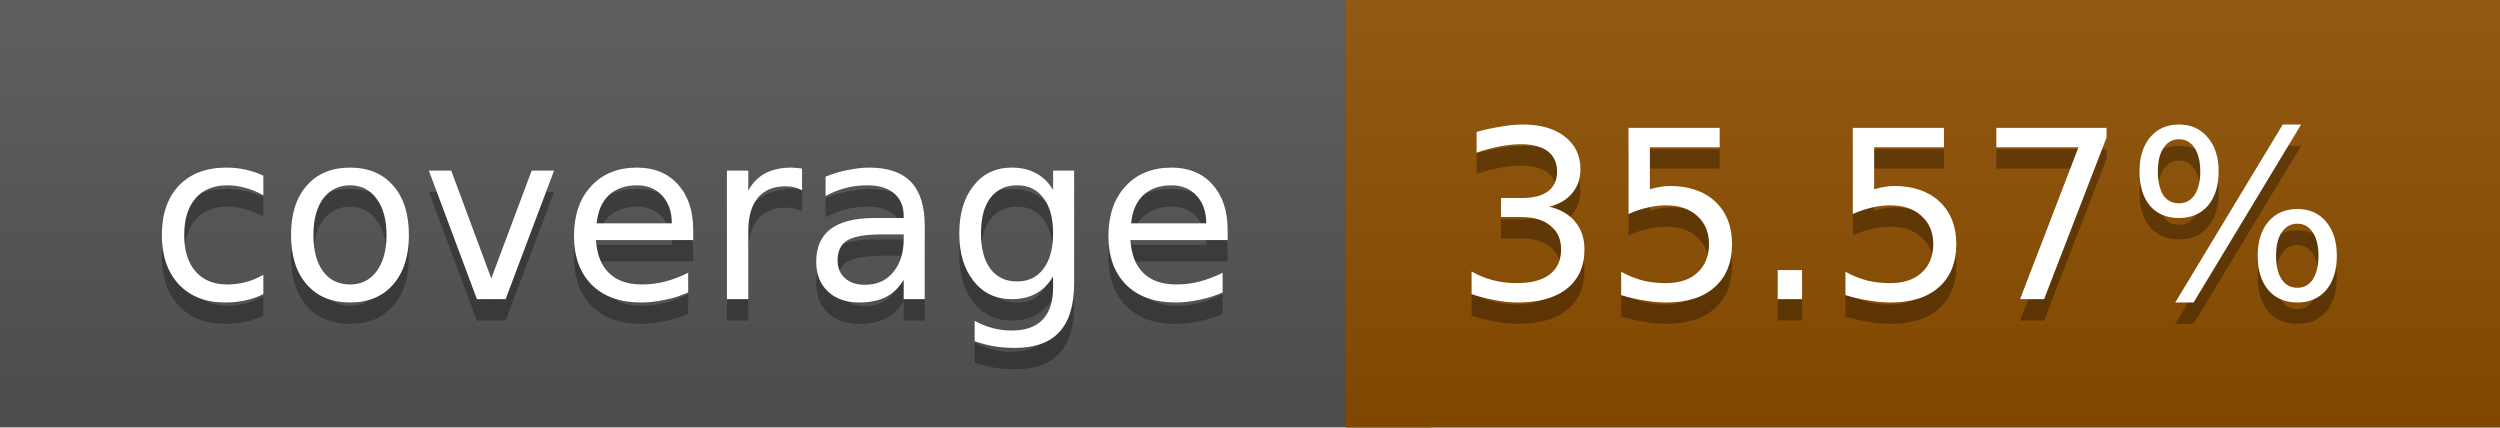
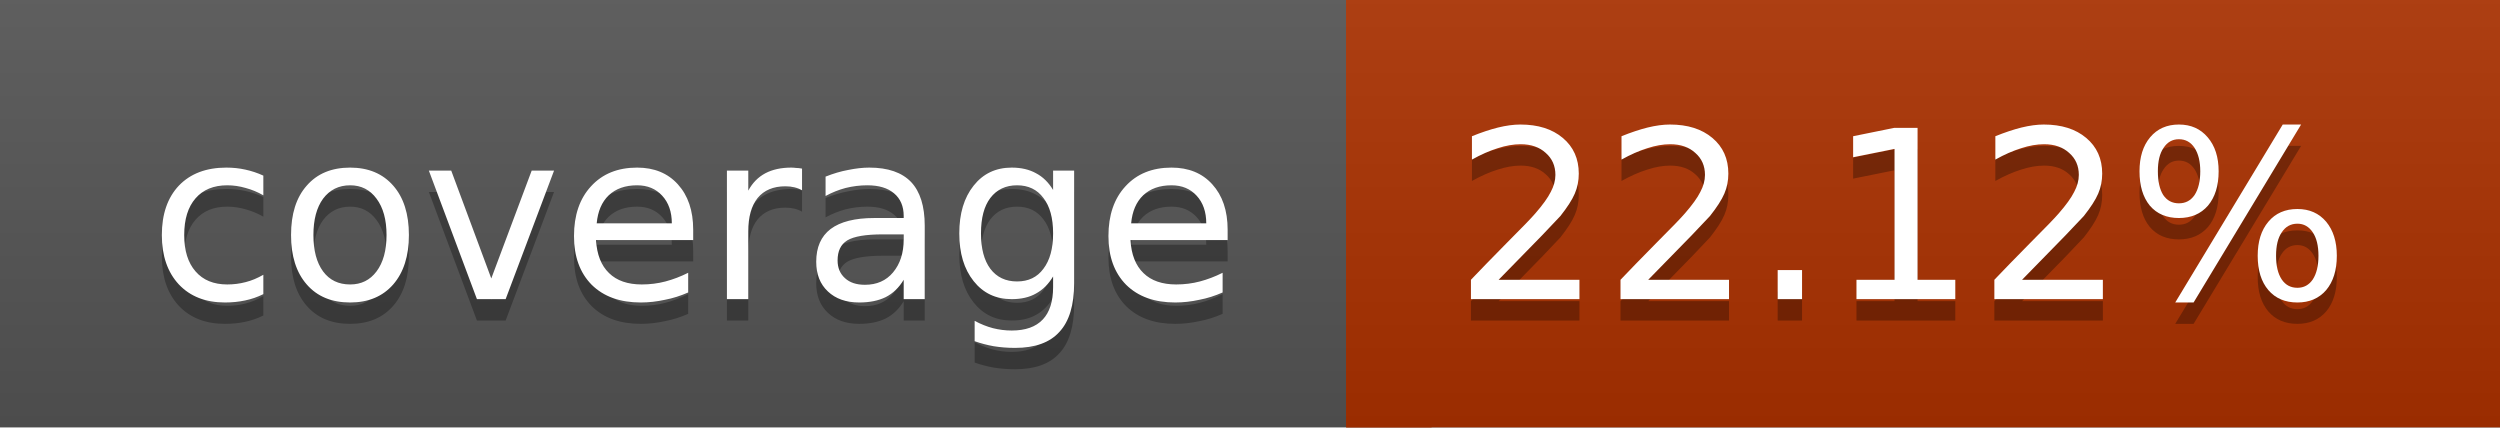
<svg xmlns="http://www.w3.org/2000/svg" width="117" height="20">
  <linearGradient id="a" x2="0" y2="100%">
    <stop offset="0" stop-color="#bbb" stop-opacity=".1" />
    <stop offset="1" stop-opacity=".1" />
  </linearGradient>
  <rect rx="0" width="117" height="20" fill="#555" />
-   <rect rx="0" x="63" width="54" height="20" fill="#8e4f00" />
-   <path fill="#8e4f00" d="M63 0h4v20h-4z" />
+   <rect rx="0" x="63" width="54" height="20" fill="#ac3100" />
+   <path fill="#ac3100" d="M63 0h4v20h-4z" />
  <rect rx="0" width="117" height="20" fill="url(#a)" />
  <g fill="#fff" text-anchor="middle" font-family="DejaVu Sans,Verdana,Geneva,sans-serif" font-size="11">
    <text x="32.5" y="15" fill="#010101" fill-opacity=".3">coverage</text>
    <text x="32.5" y="14">coverage</text>
-     <text x="89" y="15" fill="#010101" fill-opacity=".3">35.57%</text>
-     <text x="89" y="14">35.57%</text>
+     <text x="89" y="15" fill="#010101" fill-opacity=".3">22.12%</text>
+     <text x="89" y="14">22.12%</text>
  </g>
</svg>
